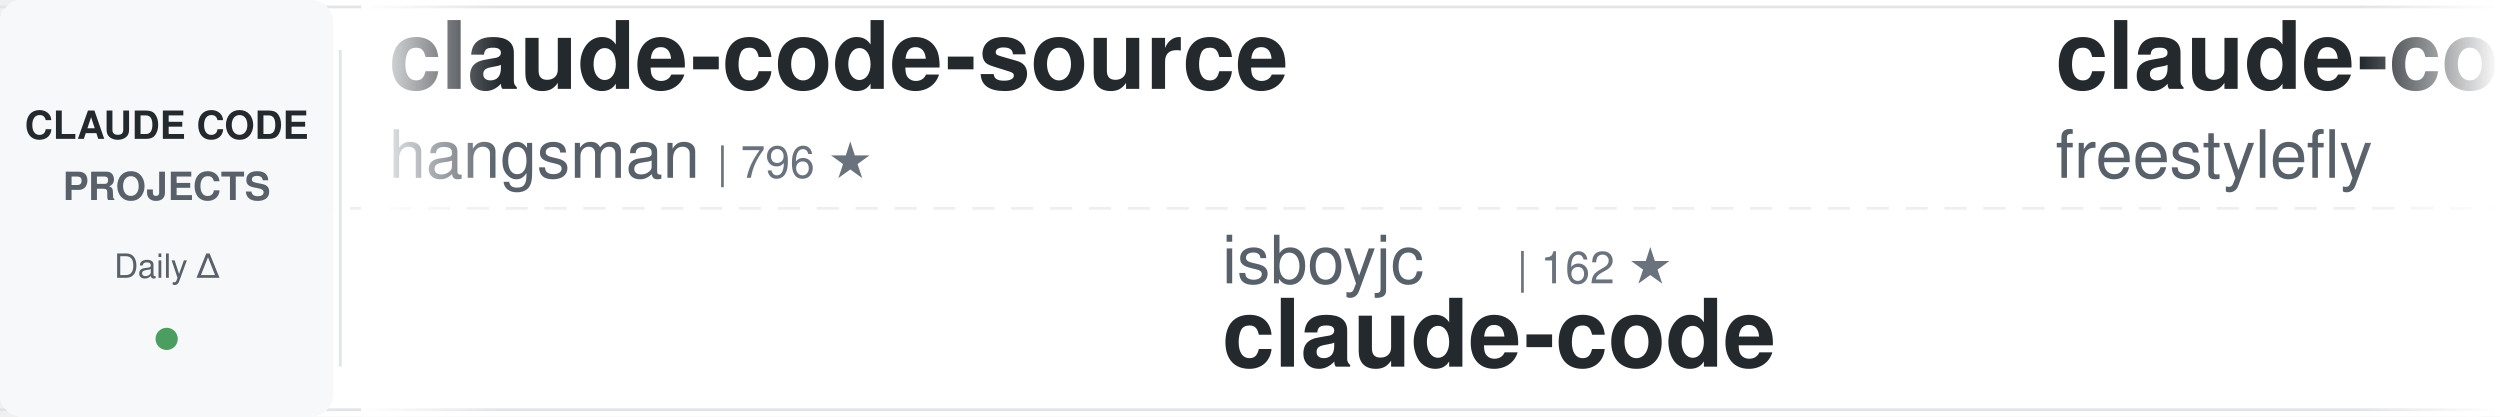
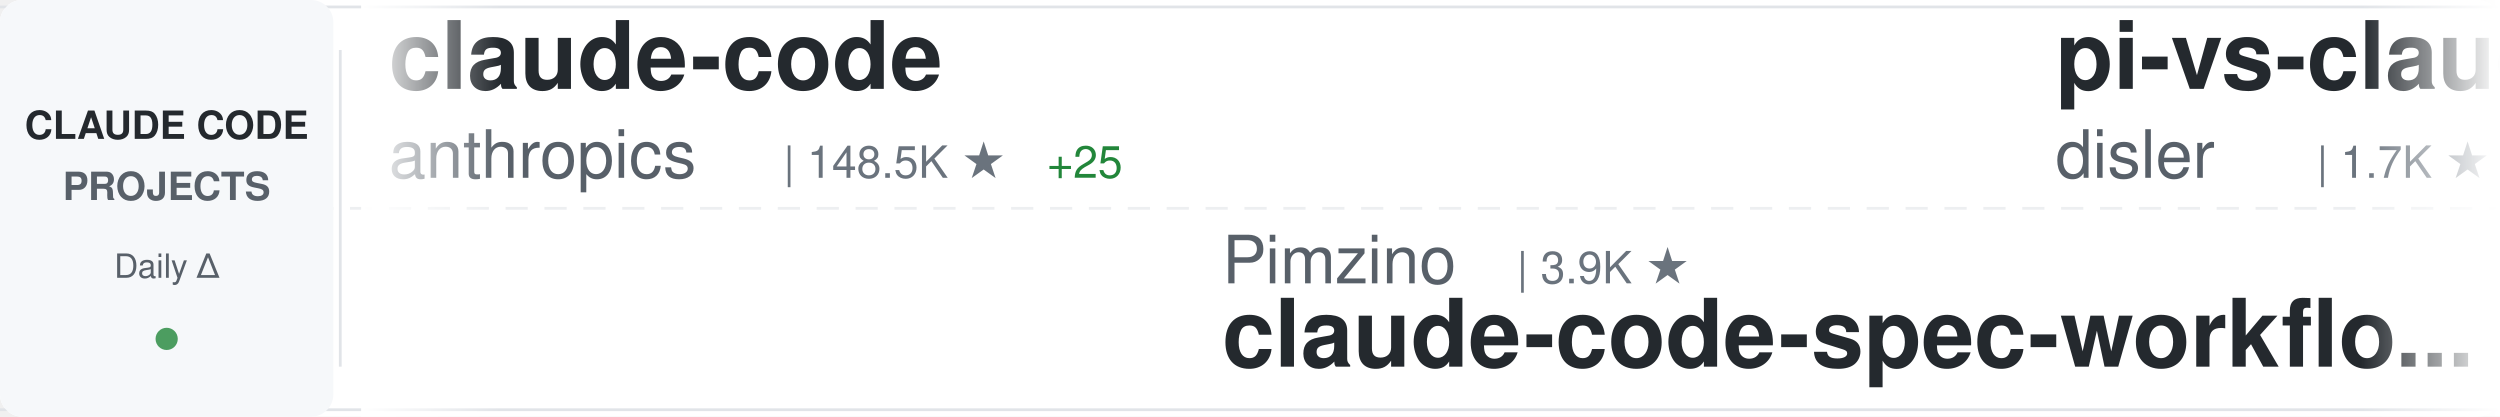
<svg xmlns="http://www.w3.org/2000/svg" width="900" height="150">
  <defs>
    <linearGradient id="awesomeLeftFade" x1="0%" y1="0%" x2="100%" y2="0%">
      <stop offset="0%" style="stop-color:#ffffff;stop-opacity:1" />
      <stop offset="100%" style="stop-color:#ffffff;stop-opacity:0" />
    </linearGradient>
    <linearGradient id="awesomeRightFade" x1="0%" y1="0%" x2="100%" y2="0%">
      <stop offset="0%" style="stop-color:#ffffff;stop-opacity:0" />
      <stop offset="100%" style="stop-color:#ffffff;stop-opacity:1" />
    </linearGradient>
  </defs>
  <rect width="900" height="150" fill="#ffffff" rx="8" />
  <rect x="0" y="2" width="900" height="1" fill="#e1e4e8" />
  <rect x="0" y="147" width="900" height="1" fill="#e1e4e8" />
  <line x1="0" y1="75" x2="900" y2="75" stroke="#e1e4e8" stroke-width="1" stroke-dasharray="8 6" opacity="0.6" />
  <rect x="0" y="0" width="120" height="150" fill="#f6f8fa" rx="8" />
  <text x="60" y="50" font-family="-apple-system, BlinkMacSystemFont, 'Segoe UI', Helvetica, Arial, sans-serif" font-size="14" font-weight="600" fill="#24292e" text-anchor="middle">CLAUDE CODE</text>
  <text x="60" y="72" font-family="-apple-system, BlinkMacSystemFont, 'Segoe UI', Helvetica, Arial, sans-serif" font-size="14" font-weight="600" fill="#586069" text-anchor="middle">PROJECTS</text>
  <text x="60" y="100" font-family="-apple-system, BlinkMacSystemFont, 'Segoe UI', Helvetica, Arial, sans-serif" font-size="12" font-weight="500" fill="#586069" text-anchor="middle">Daily Δ</text>
  <circle cx="60" cy="122" r="4" fill="#22863a" opacity="0.8" />
  <rect x="122" y="18" width="1" height="114" fill="#e1e4e8" />
  <clipPath id="awesomeTickerClip">
    <rect x="130" y="0" width="770" height="150" />
  </clipPath>
  <g clip-path="url(#awesomeTickerClip)">
    <g id="awesomeTickerItems">
      <animateTransform attributeName="transform" attributeType="XML" type="translate" from="0 0" to="-3000 0" dur="54s" repeatCount="indefinite" />
      <g transform="translate(0, 0)">
-         <text x="140" y="32" font-family="-apple-system, BlinkMacSystemFont, 'Segoe UI', Helvetica, Arial, sans-serif" font-size="34" font-weight="600" fill="#24292e">claude-code-source</text>
-         <text x="140" y="64" font-family="-apple-system, BlinkMacSystemFont, 'Segoe UI', Helvetica, Arial, sans-serif" font-size="24" font-weight="400" fill="#586069">hangsman</text>
-         <text x="258" y="64" font-family="-apple-system, BlinkMacSystemFont, 'Segoe UI', Helvetica, Arial, sans-serif" font-size="16" font-weight="500" fill="#6a737d">| 796 ★</text>
+         <text x="140" y="32" font-family="-apple-system, BlinkMacSystemFont, 'Segoe UI', Helvetica, Arial, sans-serif" font-size="34" font-weight="600" fill="#24292e">claude-code</text>
+         <text x="140" y="64" font-family="-apple-system, BlinkMacSystemFont, 'Segoe UI', Helvetica, Arial, sans-serif" font-size="24" font-weight="400" fill="#586069">anthropics</text>
+         <text x="282" y="64" font-family="-apple-system, BlinkMacSystemFont, 'Segoe UI', Helvetica, Arial, sans-serif" font-size="16" font-weight="500" fill="#6a737d">| 148.5K ★</text>
+         <text x="377" y="64" font-family="-apple-system, BlinkMacSystemFont, 'Segoe UI', Helvetica, Arial, sans-serif" font-size="16" font-weight="500" fill="#22863a"> +25</text>
      </g>
      <g transform="translate(300, 0)">
-         <text x="140" y="102" font-family="-apple-system, BlinkMacSystemFont, 'Segoe UI', Helvetica, Arial, sans-serif" font-size="24" font-weight="400" fill="#586069">isboyjc</text>
-         <text x="246" y="102" font-family="-apple-system, BlinkMacSystemFont, 'Segoe UI', Helvetica, Arial, sans-serif" font-size="16" font-weight="500" fill="#6a737d">| 162 ★</text>
-         <text x="140" y="132" font-family="-apple-system, BlinkMacSystemFont, 'Segoe UI', Helvetica, Arial, sans-serif" font-size="34" font-weight="600" fill="#24292e">claude-code</text>
+         <text x="140" y="102" font-family="-apple-system, BlinkMacSystemFont, 'Segoe UI', Helvetica, Arial, sans-serif" font-size="24" font-weight="400" fill="#586069">Pimzino</text>
+         <text x="246" y="102" font-family="-apple-system, BlinkMacSystemFont, 'Segoe UI', Helvetica, Arial, sans-serif" font-size="16" font-weight="500" fill="#6a737d">| 3.9K ★</text>
+         <text x="140" y="132" font-family="-apple-system, BlinkMacSystemFont, 'Segoe UI', Helvetica, Arial, sans-serif" font-size="34" font-weight="600" fill="#24292e">claude-code-spec-workflo...</text>
      </g>
      <g transform="translate(600, 0)">
-         <text x="140" y="32" font-family="-apple-system, BlinkMacSystemFont, 'Segoe UI', Helvetica, Arial, sans-serif" font-size="34" font-weight="600" fill="#24292e">claude-code</text>
-         <text x="140" y="64" font-family="-apple-system, BlinkMacSystemFont, 'Segoe UI', Helvetica, Arial, sans-serif" font-size="24" font-weight="400" fill="#586069">freestylefly</text>
-         <text x="306" y="64" font-family="-apple-system, BlinkMacSystemFont, 'Segoe UI', Helvetica, Arial, sans-serif" font-size="16" font-weight="500" fill="#6a737d">| 130 ★</text>
+         <text x="140" y="32" font-family="-apple-system, BlinkMacSystemFont, 'Segoe UI', Helvetica, Arial, sans-serif" font-size="34" font-weight="600" fill="#24292e">pi-vs-claude-code</text>
+         <text x="140" y="64" font-family="-apple-system, BlinkMacSystemFont, 'Segoe UI', Helvetica, Arial, sans-serif" font-size="24" font-weight="400" fill="#586069">disler</text>
+         <text x="234" y="64" font-family="-apple-system, BlinkMacSystemFont, 'Segoe UI', Helvetica, Arial, sans-serif" font-size="16" font-weight="500" fill="#6a737d">| 1.7K ★</text>
+         <text x="311" y="64" font-family="-apple-system, BlinkMacSystemFont, 'Segoe UI', Helvetica, Arial, sans-serif" font-size="16" font-weight="500" fill="#22863a"> +1</text>
      </g>
      <g transform="translate(900, 0)">
-         <text x="140" y="102" font-family="-apple-system, BlinkMacSystemFont, 'Segoe UI', Helvetica, Arial, sans-serif" font-size="24" font-weight="400" fill="#586069">shareAI-lab</text>
-         <text x="294" y="102" font-family="-apple-system, BlinkMacSystemFont, 'Segoe UI', Helvetica, Arial, sans-serif" font-size="16" font-weight="500" fill="#6a737d">| 77.8K ★</text>
-         <text x="380" y="102" font-family="-apple-system, BlinkMacSystemFont, 'Segoe UI', Helvetica, Arial, sans-serif" font-size="16" font-weight="500" fill="#22863a"> +17</text>
-         <text x="140" y="132" font-family="-apple-system, BlinkMacSystemFont, 'Segoe UI', Helvetica, Arial, sans-serif" font-size="34" font-weight="600" fill="#24292e">learn-claude-code</text>
+         <text x="140" y="102" font-family="-apple-system, BlinkMacSystemFont, 'Segoe UI', Helvetica, Arial, sans-serif" font-size="24" font-weight="400" fill="#586069">disler</text>
+         <text x="234" y="102" font-family="-apple-system, BlinkMacSystemFont, 'Segoe UI', Helvetica, Arial, sans-serif" font-size="16" font-weight="500" fill="#6a737d">| 3.9K ★</text>
+         <text x="140" y="132" font-family="-apple-system, BlinkMacSystemFont, 'Segoe UI', Helvetica, Arial, sans-serif" font-size="34" font-weight="600" fill="#24292e">claude-code-hooks-master...</text>
      </g>
      <g transform="translate(1200, 0)">
-         <text x="140" y="32" font-family="-apple-system, BlinkMacSystemFont, 'Segoe UI', Helvetica, Arial, sans-serif" font-size="34" font-weight="600" fill="#24292e">claude-code-best-practic...</text>
-         <text x="140" y="64" font-family="-apple-system, BlinkMacSystemFont, 'Segoe UI', Helvetica, Arial, sans-serif" font-size="24" font-weight="400" fill="#586069">shanraisshan</text>
-         <text x="306" y="64" font-family="-apple-system, BlinkMacSystemFont, 'Segoe UI', Helvetica, Arial, sans-serif" font-size="16" font-weight="500" fill="#6a737d">| 66.5K ★</text>
-         <text x="392" y="64" font-family="-apple-system, BlinkMacSystemFont, 'Segoe UI', Helvetica, Arial, sans-serif" font-size="16" font-weight="500" fill="#22863a"> +27</text>
+         <text x="140" y="32" font-family="-apple-system, BlinkMacSystemFont, 'Segoe UI', Helvetica, Arial, sans-serif" font-size="34" font-weight="600" fill="#24292e">awesome-claude-code-tool...</text>
+         <text x="140" y="64" font-family="-apple-system, BlinkMacSystemFont, 'Segoe UI', Helvetica, Arial, sans-serif" font-size="24" font-weight="400" fill="#586069">rohitg00</text>
+         <text x="258" y="64" font-family="-apple-system, BlinkMacSystemFont, 'Segoe UI', Helvetica, Arial, sans-serif" font-size="16" font-weight="500" fill="#6a737d">| 2.7K ★</text>
+         <text x="335" y="64" font-family="-apple-system, BlinkMacSystemFont, 'Segoe UI', Helvetica, Arial, sans-serif" font-size="16" font-weight="500" fill="#22863a"> +1</text>
      </g>
      <g transform="translate(1500, 0)">
-         <text x="140" y="102" font-family="-apple-system, BlinkMacSystemFont, 'Segoe UI', Helvetica, Arial, sans-serif" font-size="24" font-weight="400" fill="#586069">krusemediallc</text>
-         <text x="318" y="102" font-family="-apple-system, BlinkMacSystemFont, 'Segoe UI', Helvetica, Arial, sans-serif" font-size="16" font-weight="500" fill="#6a737d">| 1.5K ★</text>
-         <text x="395" y="102" font-family="-apple-system, BlinkMacSystemFont, 'Segoe UI', Helvetica, Arial, sans-serif" font-size="16" font-weight="500" fill="#22863a"> +3</text>
-         <text x="140" y="132" font-family="-apple-system, BlinkMacSystemFont, 'Segoe UI', Helvetica, Arial, sans-serif" font-size="34" font-weight="600" fill="#24292e">arcads-claude-code</text>
+         <text x="140" y="102" font-family="-apple-system, BlinkMacSystemFont, 'Segoe UI', Helvetica, Arial, sans-serif" font-size="24" font-weight="400" fill="#586069">anthropics</text>
+         <text x="282" y="102" font-family="-apple-system, BlinkMacSystemFont, 'Segoe UI', Helvetica, Arial, sans-serif" font-size="16" font-weight="500" fill="#6a737d">| 992 ★</text>
+         <text x="350" y="102" font-family="-apple-system, BlinkMacSystemFont, 'Segoe UI', Helvetica, Arial, sans-serif" font-size="16" font-weight="500" fill="#22863a"> +1</text>
+         <text x="140" y="132" font-family="-apple-system, BlinkMacSystemFont, 'Segoe UI', Helvetica, Arial, sans-serif" font-size="34" font-weight="600" fill="#24292e">claude-code-base-action</text>
      </g>
      <g transform="translate(1800, 0)">
-         <text x="140" y="32" font-family="-apple-system, BlinkMacSystemFont, 'Segoe UI', Helvetica, Arial, sans-serif" font-size="34" font-weight="600" fill="#24292e">sc-claude-code-files</text>
-         <text x="140" y="64" font-family="-apple-system, BlinkMacSystemFont, 'Segoe UI', Helvetica, Arial, sans-serif" font-size="24" font-weight="400" fill="#586069">https-deeplearning-ai</text>
-         <text x="414" y="64" font-family="-apple-system, BlinkMacSystemFont, 'Segoe UI', Helvetica, Arial, sans-serif" font-size="16" font-weight="500" fill="#6a737d">| 554 ★</text>
+         <text x="140" y="32" font-family="-apple-system, BlinkMacSystemFont, 'Segoe UI', Helvetica, Arial, sans-serif" font-size="34" font-weight="600" fill="#24292e">claude-code</text>
+         <text x="140" y="64" font-family="-apple-system, BlinkMacSystemFont, 'Segoe UI', Helvetica, Arial, sans-serif" font-size="24" font-weight="400" fill="#586069">tanbiralam</text>
+         <text x="282" y="64" font-family="-apple-system, BlinkMacSystemFont, 'Segoe UI', Helvetica, Arial, sans-serif" font-size="16" font-weight="500" fill="#6a737d">| 2.3K ★</text>
      </g>
      <g transform="translate(2100, 0)">
-         <text x="140" y="102" font-family="-apple-system, BlinkMacSystemFont, 'Segoe UI', Helvetica, Arial, sans-serif" font-size="24" font-weight="400" fill="#586069">nicedreamzapp</text>
-         <text x="318" y="102" font-family="-apple-system, BlinkMacSystemFont, 'Segoe UI', Helvetica, Arial, sans-serif" font-size="16" font-weight="500" fill="#6a737d">| 3.3K ★</text>
-         <text x="395" y="102" font-family="-apple-system, BlinkMacSystemFont, 'Segoe UI', Helvetica, Arial, sans-serif" font-size="16" font-weight="500" fill="#22863a"> +1</text>
-         <text x="140" y="132" font-family="-apple-system, BlinkMacSystemFont, 'Segoe UI', Helvetica, Arial, sans-serif" font-size="34" font-weight="600" fill="#24292e">claude-code-local</text>
+         <text x="140" y="102" font-family="-apple-system, BlinkMacSystemFont, 'Segoe UI', Helvetica, Arial, sans-serif" font-size="24" font-weight="400" fill="#586069">FlorianBruniaux</text>
+         <text x="342" y="102" font-family="-apple-system, BlinkMacSystemFont, 'Segoe UI', Helvetica, Arial, sans-serif" font-size="16" font-weight="500" fill="#6a737d">| 6.1K ★</text>
+         <text x="419" y="102" font-family="-apple-system, BlinkMacSystemFont, 'Segoe UI', Helvetica, Arial, sans-serif" font-size="16" font-weight="500" fill="#22863a"> +4</text>
+         <text x="140" y="132" font-family="-apple-system, BlinkMacSystemFont, 'Segoe UI', Helvetica, Arial, sans-serif" font-size="34" font-weight="600" fill="#24292e">claude-code-ultimate-gui...</text>
      </g>
      <g transform="translate(2400, 0)">
-         <text x="140" y="32" font-family="-apple-system, BlinkMacSystemFont, 'Segoe UI', Helvetica, Arial, sans-serif" font-size="34" font-weight="600" fill="#24292e">claude-code-proxy</text>
-         <text x="140" y="64" font-family="-apple-system, BlinkMacSystemFont, 'Segoe UI', Helvetica, Arial, sans-serif" font-size="24" font-weight="400" fill="#586069">1rgs</text>
-         <text x="210" y="64" font-family="-apple-system, BlinkMacSystemFont, 'Segoe UI', Helvetica, Arial, sans-serif" font-size="16" font-weight="500" fill="#6a737d">| 3.8K ★</text>
+         <text x="140" y="32" font-family="-apple-system, BlinkMacSystemFont, 'Segoe UI', Helvetica, Arial, sans-serif" font-size="34" font-weight="600" fill="#24292e">claude-code-local</text>
+         <text x="140" y="64" font-family="-apple-system, BlinkMacSystemFont, 'Segoe UI', Helvetica, Arial, sans-serif" font-size="24" font-weight="400" fill="#586069">nicedreamzapp</text>
+         <text x="318" y="64" font-family="-apple-system, BlinkMacSystemFont, 'Segoe UI', Helvetica, Arial, sans-serif" font-size="16" font-weight="500" fill="#6a737d">| 3.3K ★</text>
      </g>
      <g transform="translate(2700, 0)">
-         <text x="140" y="102" font-family="-apple-system, BlinkMacSystemFont, 'Segoe UI', Helvetica, Arial, sans-serif" font-size="24" font-weight="400" fill="#586069">andrew-kramer-inno</text>
-         <text x="378" y="102" font-family="-apple-system, BlinkMacSystemFont, 'Segoe UI', Helvetica, Arial, sans-serif" font-size="16" font-weight="500" fill="#6a737d">| 595 ★</text>
-         <text x="140" y="132" font-family="-apple-system, BlinkMacSystemFont, 'Segoe UI', Helvetica, Arial, sans-serif" font-size="34" font-weight="600" fill="#24292e">claude-code-source-build</text>
+         <text x="140" y="102" font-family="-apple-system, BlinkMacSystemFont, 'Segoe UI', Helvetica, Arial, sans-serif" font-size="24" font-weight="400" fill="#586069">KPR111</text>
+         <text x="234" y="102" font-family="-apple-system, BlinkMacSystemFont, 'Segoe UI', Helvetica, Arial, sans-serif" font-size="16" font-weight="500" fill="#6a737d">| 18 ★</text>
+         <text x="140" y="132" font-family="-apple-system, BlinkMacSystemFont, 'Segoe UI', Helvetica, Arial, sans-serif" font-size="34" font-weight="600" fill="#24292e">Claude-Code</text>
      </g>
      <g transform="translate(3000, 0)">
-         <text x="140" y="32" font-family="-apple-system, BlinkMacSystemFont, 'Segoe UI', Helvetica, Arial, sans-serif" font-size="34" font-weight="600" fill="#24292e">claude-code-source</text>
-         <text x="140" y="64" font-family="-apple-system, BlinkMacSystemFont, 'Segoe UI', Helvetica, Arial, sans-serif" font-size="24" font-weight="400" fill="#586069">hangsman</text>
-         <text x="258" y="64" font-family="-apple-system, BlinkMacSystemFont, 'Segoe UI', Helvetica, Arial, sans-serif" font-size="16" font-weight="500" fill="#6a737d">| 796 ★</text>
+         <text x="140" y="32" font-family="-apple-system, BlinkMacSystemFont, 'Segoe UI', Helvetica, Arial, sans-serif" font-size="34" font-weight="600" fill="#24292e">claude-code</text>
+         <text x="140" y="64" font-family="-apple-system, BlinkMacSystemFont, 'Segoe UI', Helvetica, Arial, sans-serif" font-size="24" font-weight="400" fill="#586069">anthropics</text>
+         <text x="282" y="64" font-family="-apple-system, BlinkMacSystemFont, 'Segoe UI', Helvetica, Arial, sans-serif" font-size="16" font-weight="500" fill="#6a737d">| 148.5K ★</text>
+         <text x="377" y="64" font-family="-apple-system, BlinkMacSystemFont, 'Segoe UI', Helvetica, Arial, sans-serif" font-size="16" font-weight="500" fill="#22863a"> +25</text>
      </g>
      <g transform="translate(3300, 0)">
-         <text x="140" y="102" font-family="-apple-system, BlinkMacSystemFont, 'Segoe UI', Helvetica, Arial, sans-serif" font-size="24" font-weight="400" fill="#586069">isboyjc</text>
-         <text x="246" y="102" font-family="-apple-system, BlinkMacSystemFont, 'Segoe UI', Helvetica, Arial, sans-serif" font-size="16" font-weight="500" fill="#6a737d">| 162 ★</text>
-         <text x="140" y="132" font-family="-apple-system, BlinkMacSystemFont, 'Segoe UI', Helvetica, Arial, sans-serif" font-size="34" font-weight="600" fill="#24292e">claude-code</text>
+         <text x="140" y="102" font-family="-apple-system, BlinkMacSystemFont, 'Segoe UI', Helvetica, Arial, sans-serif" font-size="24" font-weight="400" fill="#586069">Pimzino</text>
+         <text x="246" y="102" font-family="-apple-system, BlinkMacSystemFont, 'Segoe UI', Helvetica, Arial, sans-serif" font-size="16" font-weight="500" fill="#6a737d">| 3.9K ★</text>
+         <text x="140" y="132" font-family="-apple-system, BlinkMacSystemFont, 'Segoe UI', Helvetica, Arial, sans-serif" font-size="34" font-weight="600" fill="#24292e">claude-code-spec-workflo...</text>
      </g>
      <g transform="translate(3600, 0)">
-         <text x="140" y="32" font-family="-apple-system, BlinkMacSystemFont, 'Segoe UI', Helvetica, Arial, sans-serif" font-size="34" font-weight="600" fill="#24292e">claude-code</text>
-         <text x="140" y="64" font-family="-apple-system, BlinkMacSystemFont, 'Segoe UI', Helvetica, Arial, sans-serif" font-size="24" font-weight="400" fill="#586069">freestylefly</text>
-         <text x="306" y="64" font-family="-apple-system, BlinkMacSystemFont, 'Segoe UI', Helvetica, Arial, sans-serif" font-size="16" font-weight="500" fill="#6a737d">| 130 ★</text>
+         <text x="140" y="32" font-family="-apple-system, BlinkMacSystemFont, 'Segoe UI', Helvetica, Arial, sans-serif" font-size="34" font-weight="600" fill="#24292e">pi-vs-claude-code</text>
+         <text x="140" y="64" font-family="-apple-system, BlinkMacSystemFont, 'Segoe UI', Helvetica, Arial, sans-serif" font-size="24" font-weight="400" fill="#586069">disler</text>
+         <text x="234" y="64" font-family="-apple-system, BlinkMacSystemFont, 'Segoe UI', Helvetica, Arial, sans-serif" font-size="16" font-weight="500" fill="#6a737d">| 1.7K ★</text>
+         <text x="311" y="64" font-family="-apple-system, BlinkMacSystemFont, 'Segoe UI', Helvetica, Arial, sans-serif" font-size="16" font-weight="500" fill="#22863a"> +1</text>
      </g>
      <g transform="translate(3900, 0)">
-         <text x="140" y="102" font-family="-apple-system, BlinkMacSystemFont, 'Segoe UI', Helvetica, Arial, sans-serif" font-size="24" font-weight="400" fill="#586069">shareAI-lab</text>
-         <text x="294" y="102" font-family="-apple-system, BlinkMacSystemFont, 'Segoe UI', Helvetica, Arial, sans-serif" font-size="16" font-weight="500" fill="#6a737d">| 77.8K ★</text>
-         <text x="380" y="102" font-family="-apple-system, BlinkMacSystemFont, 'Segoe UI', Helvetica, Arial, sans-serif" font-size="16" font-weight="500" fill="#22863a"> +17</text>
-         <text x="140" y="132" font-family="-apple-system, BlinkMacSystemFont, 'Segoe UI', Helvetica, Arial, sans-serif" font-size="34" font-weight="600" fill="#24292e">learn-claude-code</text>
+         <text x="140" y="102" font-family="-apple-system, BlinkMacSystemFont, 'Segoe UI', Helvetica, Arial, sans-serif" font-size="24" font-weight="400" fill="#586069">disler</text>
+         <text x="234" y="102" font-family="-apple-system, BlinkMacSystemFont, 'Segoe UI', Helvetica, Arial, sans-serif" font-size="16" font-weight="500" fill="#6a737d">| 3.9K ★</text>
+         <text x="140" y="132" font-family="-apple-system, BlinkMacSystemFont, 'Segoe UI', Helvetica, Arial, sans-serif" font-size="34" font-weight="600" fill="#24292e">claude-code-hooks-master...</text>
      </g>
    </g>
  </g>
  <rect x="130" y="0" width="50" height="150" fill="url(#awesomeLeftFade)" />
  <rect x="850" y="0" width="50" height="150" fill="url(#awesomeRightFade)" />
</svg>
